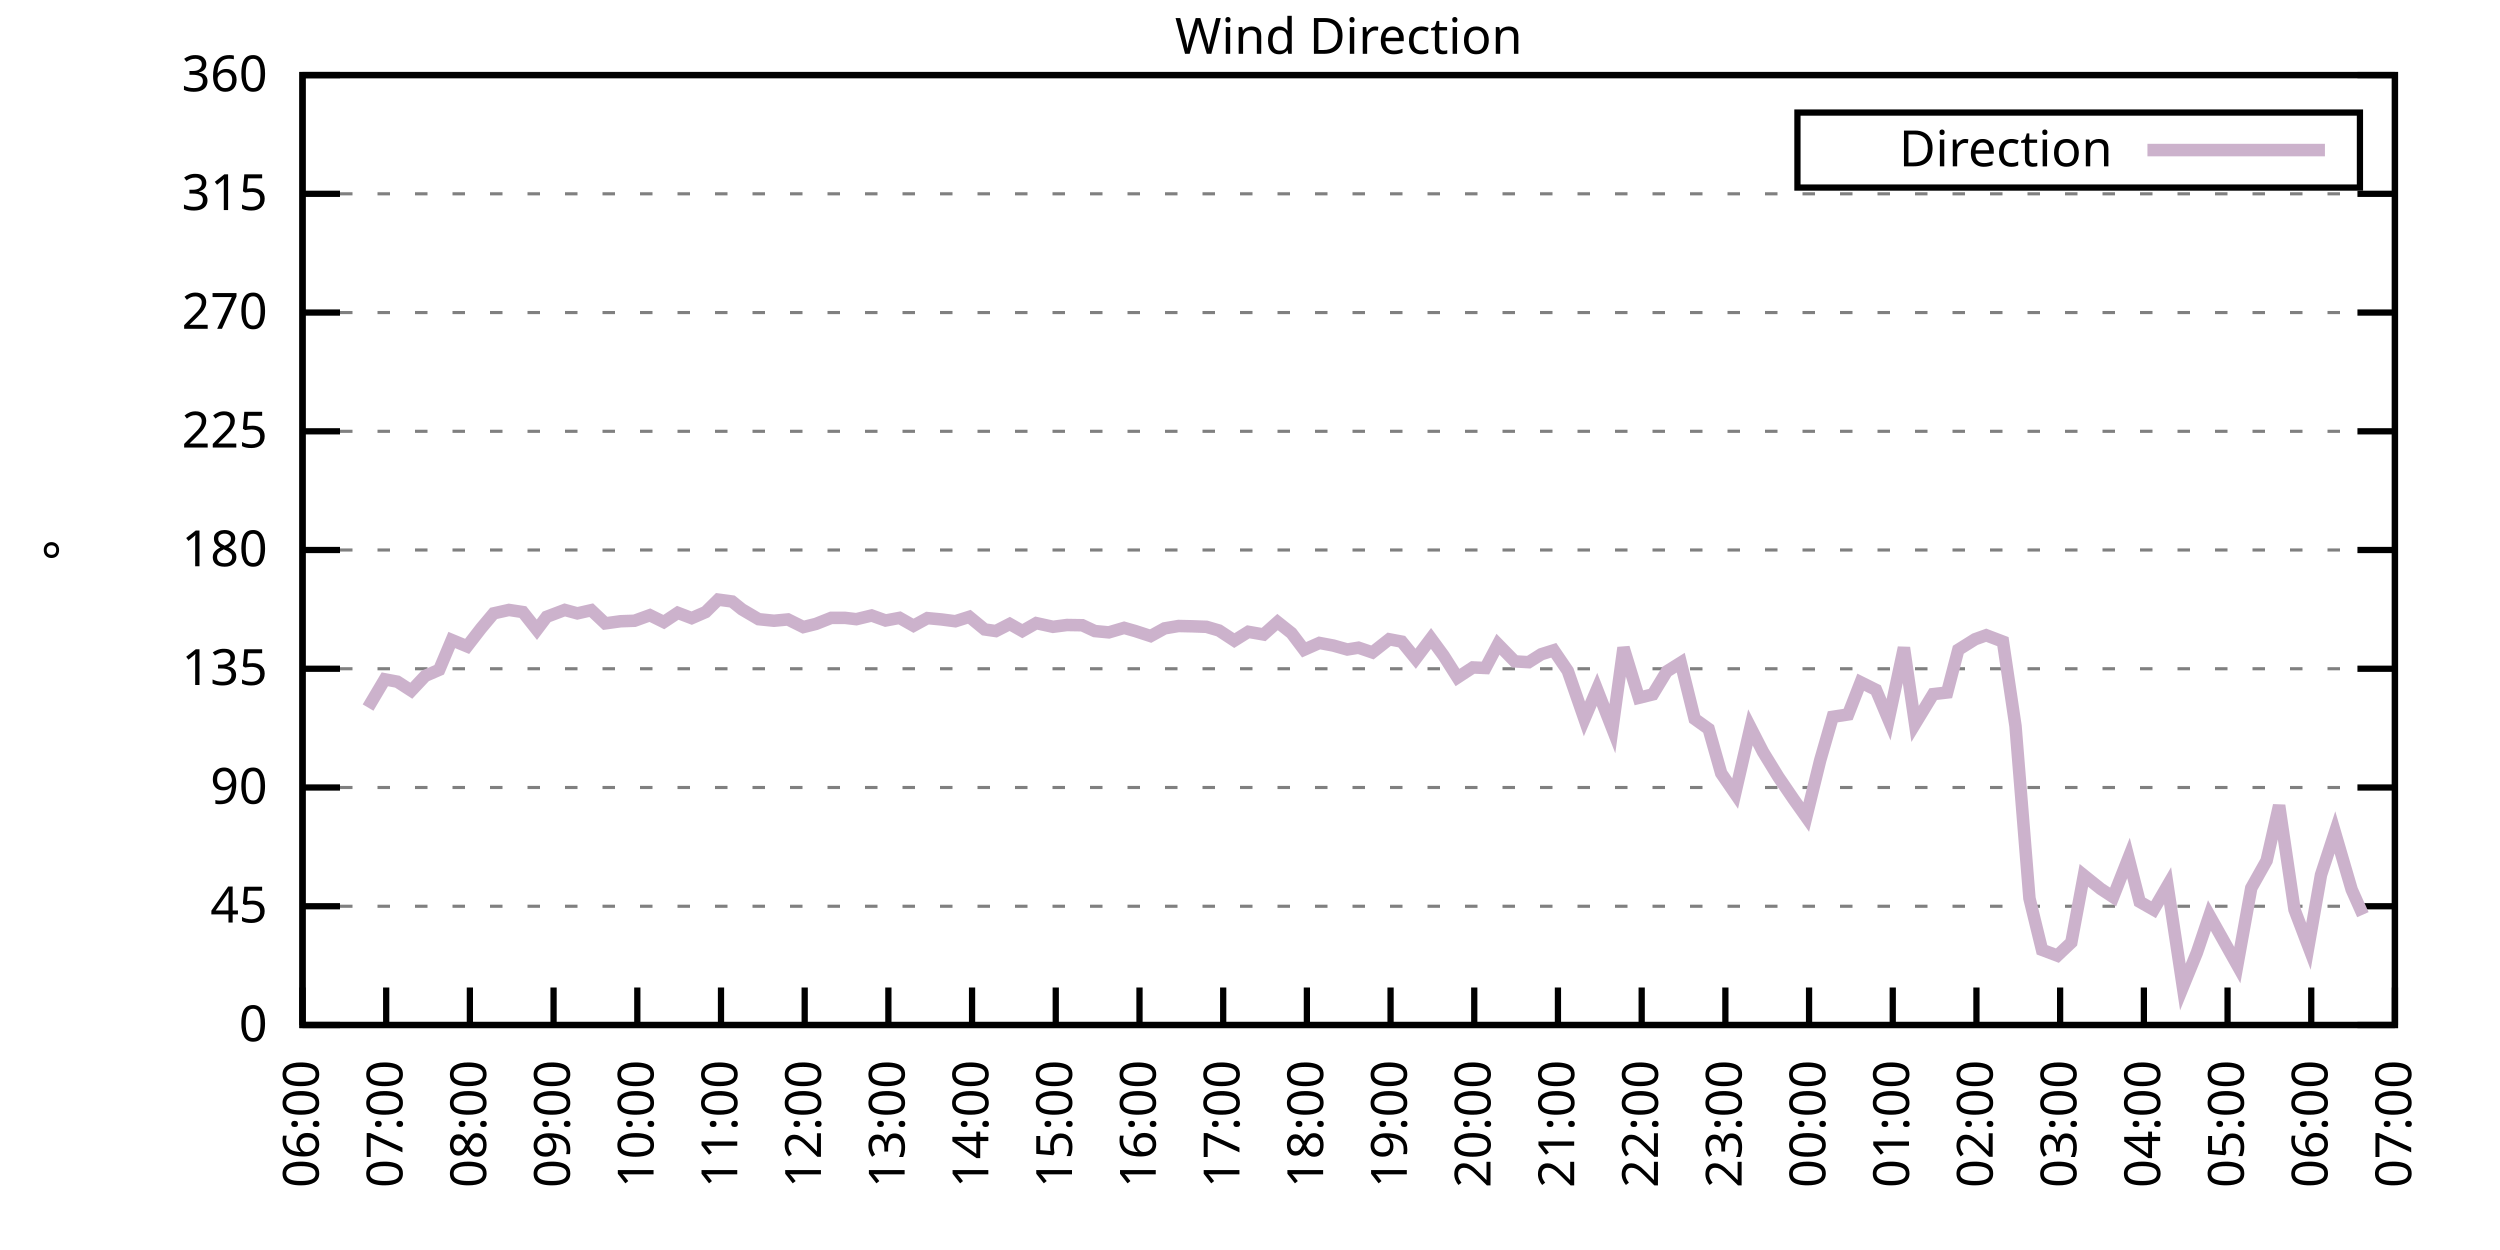
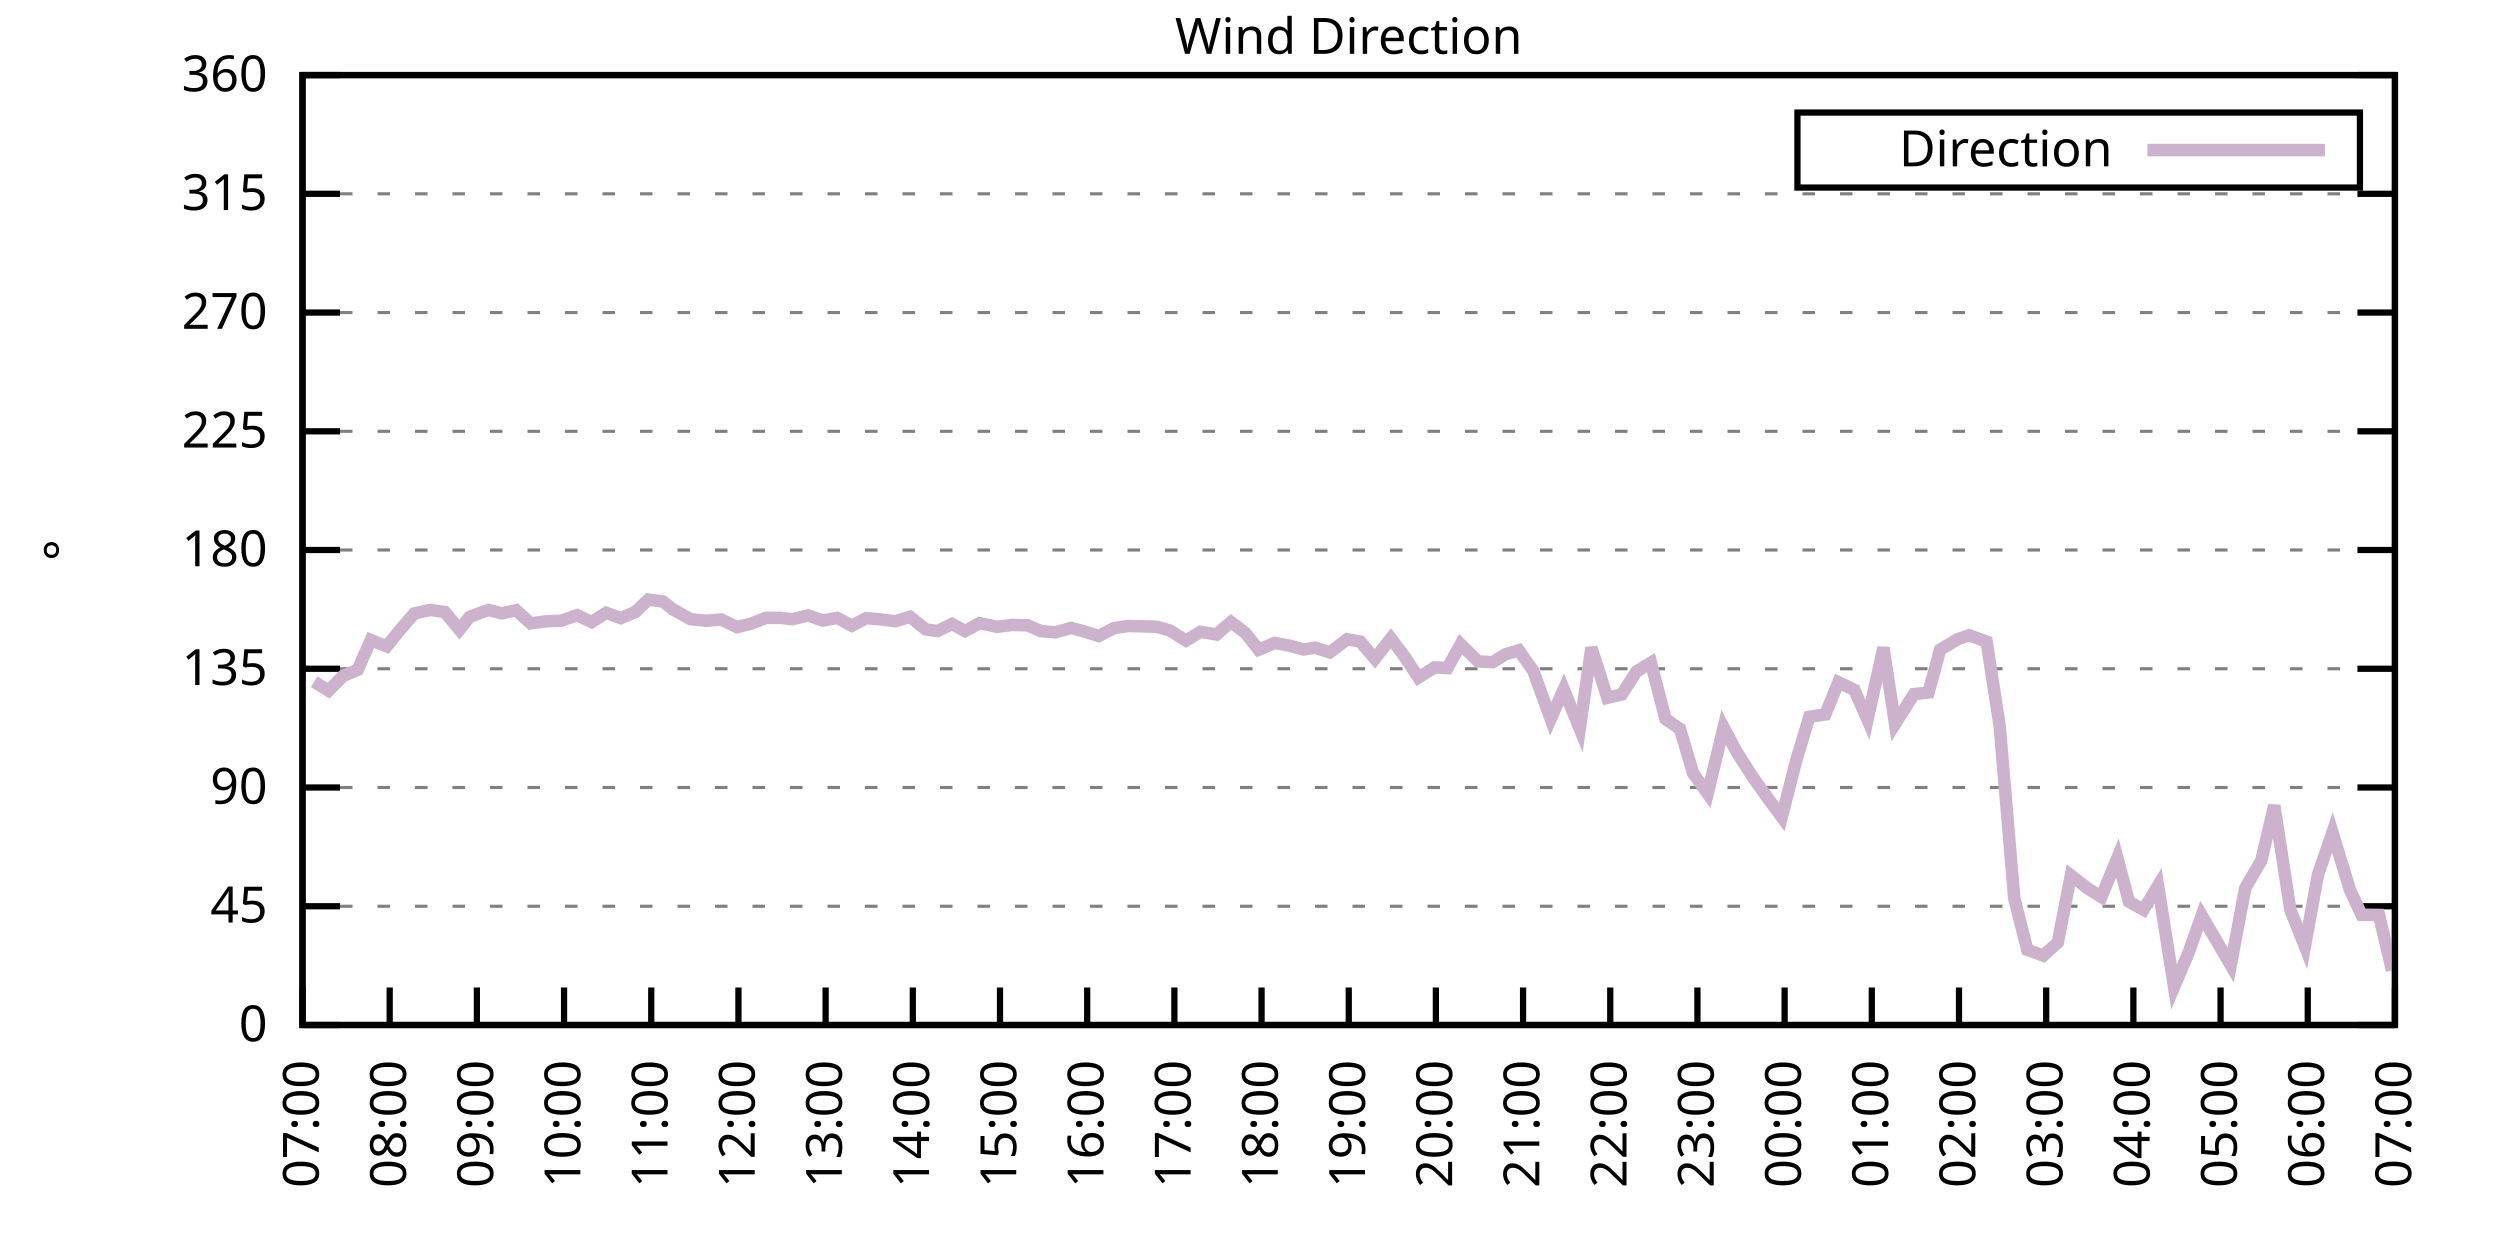
<svg xmlns="http://www.w3.org/2000/svg" xmlns:xlink="http://www.w3.org/1999/xlink" width="400" height="200" viewBox="0 0 400 200">
  <g id="gnuplot_canvas">
    <rect x="0" y="0" width="400" height="200" fill="none" />
    <defs>
      <circle id="gpDot" r="0.5" stroke-width="0.5" stroke="currentColor" />
      <path id="gpPt0" stroke-width="0.333" stroke="currentColor" d="M-1,0 h2 M0,-1 v2" />
      <path id="gpPt1" stroke-width="0.333" stroke="currentColor" d="M-1,-1 L1,1 M1,-1 L-1,1" />
      <path id="gpPt2" stroke-width="0.333" stroke="currentColor" d="M-1,0 L1,0 M0,-1 L0,1 M-1,-1 L1,1 M-1,1 L1,-1" />
      <rect id="gpPt3" stroke-width="0.333" stroke="currentColor" x="-1" y="-1" width="2" height="2" />
      <rect id="gpPt4" stroke-width="0.333" stroke="currentColor" fill="currentColor" x="-1" y="-1" width="2" height="2" />
      <circle id="gpPt5" stroke-width="0.333" stroke="currentColor" cx="0" cy="0" r="1" />
      <use xlink:href="#gpPt5" id="gpPt6" fill="currentColor" stroke="none" />
      <path id="gpPt7" stroke-width="0.333" stroke="currentColor" d="M0,-1.33 L-1.33,0.67 L1.33,0.67 z" />
      <use xlink:href="#gpPt7" id="gpPt8" fill="currentColor" stroke="none" />
      <use xlink:href="#gpPt7" id="gpPt9" stroke="currentColor" transform="rotate(180)" />
      <use xlink:href="#gpPt9" id="gpPt10" fill="currentColor" stroke="none" />
      <use xlink:href="#gpPt3" id="gpPt11" stroke="currentColor" transform="rotate(45)" />
      <use xlink:href="#gpPt11" id="gpPt12" fill="currentColor" stroke="none" />
      <path id="gpPt13" stroke-width="0.333" stroke="currentColor" d="M0,1.330 L1.265,0.411 L0.782,-1.067 L-0.782,-1.076 L-1.265,0.411 z" />
      <use xlink:href="#gpPt13" id="gpPt14" fill="currentColor" stroke="none" />
      <filter id="textbox" filterUnits="objectBoundingBox" x="0" y="0" height="1" width="1">
        <feFlood flood-color="white" flood-opacity="1" result="bgnd" />
        <feComposite in="SourceGraphic" in2="bgnd" operator="atop" />
      </filter>
      <filter id="greybox" filterUnits="objectBoundingBox" x="0" y="0" height="1" width="1">
        <feFlood flood-color="lightgrey" flood-opacity="1" result="grey" />
        <feComposite in="SourceGraphic" in2="grey" operator="atop" />
      </filter>
    </defs>
    <g fill="none" color="white" stroke="currentColor" stroke-width="1.00" stroke-linecap="butt" stroke-linejoin="miter">
</g>
    <g fill="none" color="black" stroke="currentColor" stroke-width="1.00" stroke-linecap="butt" stroke-linejoin="miter">
      <g stroke="none" shape-rendering="crispEdges">
        <polygon fill="rgb(255, 255, 255)" points="48.40,164.00 383.18,164.00 383.18,12.02 48.40,12.02 " />
      </g>
    </g>
    <g fill="none" color="black" stroke="currentColor" stroke-width="1.00" stroke-linecap="butt" stroke-linejoin="miter">
</g>
    <g fill="none" color="black" stroke="black" stroke-width="0.50" stroke-linecap="butt" stroke-linejoin="miter">
</g>
    <g fill="none" color="gray" stroke="currentColor" stroke-width="0.50" stroke-linecap="butt" stroke-linejoin="miter">
      <path stroke="gray" stroke-dasharray="2,4" class="gridline" d="M48.40,164.00 L383.19,164.00  " />
    </g>
    <g fill="none" color="gray" stroke="gray" stroke-width="1.00" stroke-linecap="butt" stroke-linejoin="miter">
</g>
    <g fill="none" color="black" stroke="currentColor" stroke-width="1.00" stroke-linecap="butt" stroke-linejoin="miter">
      <path stroke="black" d="M48.40,164.00 L54.40,164.00 M383.19,164.00 L377.19,164.00  " />
      <g transform="translate(42.80,166.60)" stroke="none" fill="black" font-family="Sans" font-size="8.00" text-anchor="end">
        <text>
          <tspan font-family="Sans"> 0</tspan>
        </text>
      </g>
    </g>
    <g fill="none" color="black" stroke="currentColor" stroke-width="1.00" stroke-linecap="butt" stroke-linejoin="miter">
</g>
    <g fill="none" color="black" stroke="black" stroke-width="0.50" stroke-linecap="butt" stroke-linejoin="miter">
</g>
    <g fill="none" color="gray" stroke="currentColor" stroke-width="0.50" stroke-linecap="butt" stroke-linejoin="miter">
      <path stroke="gray" stroke-dasharray="2,4" class="gridline" d="M48.40,145.00 L383.19,145.00  " />
    </g>
    <g fill="none" color="gray" stroke="gray" stroke-width="1.00" stroke-linecap="butt" stroke-linejoin="miter">
</g>
    <g fill="none" color="black" stroke="currentColor" stroke-width="1.00" stroke-linecap="butt" stroke-linejoin="miter">
      <path stroke="black" d="M48.40,145.00 L54.40,145.00 M383.19,145.00 L377.19,145.00  " />
      <g transform="translate(42.80,147.60)" stroke="none" fill="black" font-family="Sans" font-size="8.00" text-anchor="end">
        <text>
          <tspan font-family="Sans"> 45</tspan>
        </text>
      </g>
    </g>
    <g fill="none" color="black" stroke="currentColor" stroke-width="1.00" stroke-linecap="butt" stroke-linejoin="miter">
</g>
    <g fill="none" color="black" stroke="black" stroke-width="0.50" stroke-linecap="butt" stroke-linejoin="miter">
</g>
    <g fill="none" color="gray" stroke="currentColor" stroke-width="0.50" stroke-linecap="butt" stroke-linejoin="miter">
      <path stroke="gray" stroke-dasharray="2,4" class="gridline" d="M48.40,126.00 L383.19,126.00  " />
    </g>
    <g fill="none" color="gray" stroke="gray" stroke-width="1.00" stroke-linecap="butt" stroke-linejoin="miter">
</g>
    <g fill="none" color="black" stroke="currentColor" stroke-width="1.00" stroke-linecap="butt" stroke-linejoin="miter">
      <path stroke="black" d="M48.40,126.00 L54.40,126.00 M383.19,126.00 L377.19,126.00  " />
      <g transform="translate(42.80,128.60)" stroke="none" fill="black" font-family="Sans" font-size="8.00" text-anchor="end">
        <text>
          <tspan font-family="Sans"> 90</tspan>
        </text>
      </g>
    </g>
    <g fill="none" color="black" stroke="currentColor" stroke-width="1.00" stroke-linecap="butt" stroke-linejoin="miter">
</g>
    <g fill="none" color="black" stroke="black" stroke-width="0.50" stroke-linecap="butt" stroke-linejoin="miter">
</g>
    <g fill="none" color="gray" stroke="currentColor" stroke-width="0.50" stroke-linecap="butt" stroke-linejoin="miter">
      <path stroke="gray" stroke-dasharray="2,4" class="gridline" d="M48.40,107.00 L383.19,107.00  " />
    </g>
    <g fill="none" color="gray" stroke="gray" stroke-width="1.00" stroke-linecap="butt" stroke-linejoin="miter">
</g>
    <g fill="none" color="black" stroke="currentColor" stroke-width="1.00" stroke-linecap="butt" stroke-linejoin="miter">
      <path stroke="black" d="M48.40,107.00 L54.40,107.00 M383.19,107.00 L377.19,107.00  " />
      <g transform="translate(42.80,109.60)" stroke="none" fill="black" font-family="Sans" font-size="8.00" text-anchor="end">
        <text>
          <tspan font-family="Sans"> 135</tspan>
        </text>
      </g>
    </g>
    <g fill="none" color="black" stroke="currentColor" stroke-width="1.00" stroke-linecap="butt" stroke-linejoin="miter">
</g>
    <g fill="none" color="black" stroke="black" stroke-width="0.50" stroke-linecap="butt" stroke-linejoin="miter">
</g>
    <g fill="none" color="gray" stroke="currentColor" stroke-width="0.50" stroke-linecap="butt" stroke-linejoin="miter">
      <path stroke="gray" stroke-dasharray="2,4" class="gridline" d="M48.40,88.00 L383.19,88.00  " />
    </g>
    <g fill="none" color="gray" stroke="gray" stroke-width="1.00" stroke-linecap="butt" stroke-linejoin="miter">
</g>
    <g fill="none" color="black" stroke="currentColor" stroke-width="1.00" stroke-linecap="butt" stroke-linejoin="miter">
      <path stroke="black" d="M48.40,88.00 L54.40,88.00 M383.19,88.00 L377.19,88.00  " />
      <g transform="translate(42.80,90.60)" stroke="none" fill="black" font-family="Sans" font-size="8.00" text-anchor="end">
        <text>
          <tspan font-family="Sans"> 180</tspan>
        </text>
      </g>
    </g>
    <g fill="none" color="black" stroke="currentColor" stroke-width="1.00" stroke-linecap="butt" stroke-linejoin="miter">
</g>
    <g fill="none" color="black" stroke="black" stroke-width="0.50" stroke-linecap="butt" stroke-linejoin="miter">
</g>
    <g fill="none" color="gray" stroke="currentColor" stroke-width="0.50" stroke-linecap="butt" stroke-linejoin="miter">
      <path stroke="gray" stroke-dasharray="2,4" class="gridline" d="M48.40,69.01 L383.19,69.01  " />
    </g>
    <g fill="none" color="gray" stroke="gray" stroke-width="1.00" stroke-linecap="butt" stroke-linejoin="miter">
</g>
    <g fill="none" color="black" stroke="currentColor" stroke-width="1.00" stroke-linecap="butt" stroke-linejoin="miter">
      <path stroke="black" d="M48.40,69.01 L54.40,69.01 M383.19,69.01 L377.19,69.01  " />
      <g transform="translate(42.80,71.61)" stroke="none" fill="black" font-family="Sans" font-size="8.00" text-anchor="end">
        <text>
          <tspan font-family="Sans"> 225</tspan>
        </text>
      </g>
    </g>
    <g fill="none" color="black" stroke="currentColor" stroke-width="1.00" stroke-linecap="butt" stroke-linejoin="miter">
</g>
    <g fill="none" color="black" stroke="black" stroke-width="0.50" stroke-linecap="butt" stroke-linejoin="miter">
</g>
    <g fill="none" color="gray" stroke="currentColor" stroke-width="0.50" stroke-linecap="butt" stroke-linejoin="miter">
      <path stroke="gray" stroke-dasharray="2,4" class="gridline" d="M48.40,50.01 L383.19,50.01  " />
    </g>
    <g fill="none" color="gray" stroke="gray" stroke-width="1.00" stroke-linecap="butt" stroke-linejoin="miter">
</g>
    <g fill="none" color="black" stroke="currentColor" stroke-width="1.00" stroke-linecap="butt" stroke-linejoin="miter">
      <path stroke="black" d="M48.40,50.01 L54.40,50.01 M383.19,50.01 L377.19,50.01  " />
      <g transform="translate(42.80,52.61)" stroke="none" fill="black" font-family="Sans" font-size="8.00" text-anchor="end">
        <text>
          <tspan font-family="Sans"> 270</tspan>
        </text>
      </g>
    </g>
    <g fill="none" color="black" stroke="currentColor" stroke-width="1.00" stroke-linecap="butt" stroke-linejoin="miter">
</g>
    <g fill="none" color="black" stroke="black" stroke-width="0.50" stroke-linecap="butt" stroke-linejoin="miter">
</g>
    <g fill="none" color="gray" stroke="currentColor" stroke-width="0.50" stroke-linecap="butt" stroke-linejoin="miter">
      <path stroke="gray" stroke-dasharray="2,4" class="gridline" d="M48.40,31.01 L383.19,31.01  " />
    </g>
    <g fill="none" color="gray" stroke="gray" stroke-width="1.00" stroke-linecap="butt" stroke-linejoin="miter">
</g>
    <g fill="none" color="black" stroke="currentColor" stroke-width="1.00" stroke-linecap="butt" stroke-linejoin="miter">
      <path stroke="black" d="M48.40,31.01 L54.40,31.01 M383.19,31.01 L377.19,31.01  " />
      <g transform="translate(42.80,33.61)" stroke="none" fill="black" font-family="Sans" font-size="8.00" text-anchor="end">
        <text>
          <tspan font-family="Sans"> 315</tspan>
        </text>
      </g>
    </g>
    <g fill="none" color="black" stroke="currentColor" stroke-width="1.00" stroke-linecap="butt" stroke-linejoin="miter">
</g>
    <g fill="none" color="black" stroke="black" stroke-width="0.50" stroke-linecap="butt" stroke-linejoin="miter">
</g>
    <g fill="none" color="gray" stroke="currentColor" stroke-width="0.50" stroke-linecap="butt" stroke-linejoin="miter">
      <path stroke="gray" stroke-dasharray="2,4" class="gridline" d="M48.40,12.01 L383.19,12.01  " />
    </g>
    <g fill="none" color="gray" stroke="gray" stroke-width="1.00" stroke-linecap="butt" stroke-linejoin="miter">
</g>
    <g fill="none" color="black" stroke="currentColor" stroke-width="1.00" stroke-linecap="butt" stroke-linejoin="miter">
      <path stroke="black" d="M48.40,12.01 L54.40,12.01 M383.19,12.01 L377.19,12.01  " />
      <g transform="translate(42.80,14.61)" stroke="none" fill="black" font-family="Sans" font-size="8.00" text-anchor="end">
        <text>
          <tspan font-family="Sans"> 360</tspan>
        </text>
      </g>
    </g>
    <g fill="none" color="black" stroke="currentColor" stroke-width="1.00" stroke-linecap="butt" stroke-linejoin="miter">
      <path stroke="black" d="M48.40,164.00 L48.40,158.00  " />
      <g transform="translate(51.00,169.60) rotate(270.00)" stroke="none" fill="black" font-family="Sans" font-size="8.00" text-anchor="end">
        <text>
-           <tspan font-family="Sans">06:00</tspan>
-         </text>
-       </g>
-     </g>
-     <g fill="none" color="black" stroke="currentColor" stroke-width="1.00" stroke-linecap="butt" stroke-linejoin="miter">
-       <path stroke="black" d="M61.79,164.00 L61.79,158.00  " />
-       <g transform="translate(64.39,169.60) rotate(270.00)" stroke="none" fill="black" font-family="Sans" font-size="8.00" text-anchor="end">
-         <text>
          <tspan font-family="Sans">07:00</tspan>
        </text>
      </g>
    </g>
    <g fill="none" color="black" stroke="currentColor" stroke-width="1.00" stroke-linecap="butt" stroke-linejoin="miter">
-       <path stroke="black" d="M75.18,164.00 L75.18,158.00  " />
-       <g transform="translate(77.78,169.60) rotate(270.00)" stroke="none" fill="black" font-family="Sans" font-size="8.00" text-anchor="end">
+       <path stroke="black" d="M62.35,164.00 L62.35,158.00  " />
+       <g transform="translate(64.95,169.60) rotate(270.00)" stroke="none" fill="black" font-family="Sans" font-size="8.00" text-anchor="end">
        <text>
          <tspan font-family="Sans">08:00</tspan>
        </text>
      </g>
    </g>
    <g fill="none" color="black" stroke="currentColor" stroke-width="1.00" stroke-linecap="butt" stroke-linejoin="miter">
-       <path stroke="black" d="M88.57,164.00 L88.57,158.00  " />
-       <g transform="translate(91.17,169.60) rotate(270.00)" stroke="none" fill="black" font-family="Sans" font-size="8.00" text-anchor="end">
+       <path stroke="black" d="M76.30,164.00 L76.30,158.00  " />
+       <g transform="translate(78.90,169.60) rotate(270.00)" stroke="none" fill="black" font-family="Sans" font-size="8.00" text-anchor="end">
        <text>
          <tspan font-family="Sans">09:00</tspan>
        </text>
      </g>
    </g>
    <g fill="none" color="black" stroke="currentColor" stroke-width="1.00" stroke-linecap="butt" stroke-linejoin="miter">
-       <path stroke="black" d="M101.97,164.00 L101.97,158.00  " />
-       <g transform="translate(104.57,169.60) rotate(270.00)" stroke="none" fill="black" font-family="Sans" font-size="8.00" text-anchor="end">
+       <path stroke="black" d="M90.25,164.00 L90.25,158.00  " />
+       <g transform="translate(92.85,169.60) rotate(270.00)" stroke="none" fill="black" font-family="Sans" font-size="8.00" text-anchor="end">
        <text>
          <tspan font-family="Sans">10:00</tspan>
        </text>
      </g>
    </g>
    <g fill="none" color="black" stroke="currentColor" stroke-width="1.00" stroke-linecap="butt" stroke-linejoin="miter">
-       <path stroke="black" d="M115.36,164.00 L115.36,158.00  " />
-       <g transform="translate(117.96,169.60) rotate(270.00)" stroke="none" fill="black" font-family="Sans" font-size="8.00" text-anchor="end">
+       <path stroke="black" d="M104.20,164.00 L104.20,158.00  " />
+       <g transform="translate(106.80,169.60) rotate(270.00)" stroke="none" fill="black" font-family="Sans" font-size="8.00" text-anchor="end">
        <text>
          <tspan font-family="Sans">11:00</tspan>
        </text>
      </g>
    </g>
    <g fill="none" color="black" stroke="currentColor" stroke-width="1.00" stroke-linecap="butt" stroke-linejoin="miter">
-       <path stroke="black" d="M128.75,164.00 L128.75,158.00  " />
-       <g transform="translate(131.35,169.60) rotate(270.00)" stroke="none" fill="black" font-family="Sans" font-size="8.00" text-anchor="end">
+       <path stroke="black" d="M118.15,164.00 L118.15,158.00  " />
+       <g transform="translate(120.75,169.60) rotate(270.00)" stroke="none" fill="black" font-family="Sans" font-size="8.00" text-anchor="end">
        <text>
          <tspan font-family="Sans">12:00</tspan>
        </text>
      </g>
    </g>
    <g fill="none" color="black" stroke="currentColor" stroke-width="1.00" stroke-linecap="butt" stroke-linejoin="miter">
-       <path stroke="black" d="M142.14,164.00 L142.14,158.00  " />
-       <g transform="translate(144.74,169.60) rotate(270.00)" stroke="none" fill="black" font-family="Sans" font-size="8.00" text-anchor="end">
+       <path stroke="black" d="M132.10,164.00 L132.10,158.00  " />
+       <g transform="translate(134.70,169.60) rotate(270.00)" stroke="none" fill="black" font-family="Sans" font-size="8.00" text-anchor="end">
        <text>
          <tspan font-family="Sans">13:00</tspan>
        </text>
      </g>
    </g>
    <g fill="none" color="black" stroke="currentColor" stroke-width="1.00" stroke-linecap="butt" stroke-linejoin="miter">
-       <path stroke="black" d="M155.53,164.00 L155.53,158.00  " />
-       <g transform="translate(158.13,169.60) rotate(270.00)" stroke="none" fill="black" font-family="Sans" font-size="8.00" text-anchor="end">
+       <path stroke="black" d="M146.05,164.00 L146.05,158.00  " />
+       <g transform="translate(148.65,169.60) rotate(270.00)" stroke="none" fill="black" font-family="Sans" font-size="8.00" text-anchor="end">
        <text>
          <tspan font-family="Sans">14:00</tspan>
        </text>
      </g>
    </g>
    <g fill="none" color="black" stroke="currentColor" stroke-width="1.00" stroke-linecap="butt" stroke-linejoin="miter">
-       <path stroke="black" d="M168.92,164.00 L168.92,158.00  " />
-       <g transform="translate(171.52,169.60) rotate(270.00)" stroke="none" fill="black" font-family="Sans" font-size="8.00" text-anchor="end">
+       <path stroke="black" d="M160.00,164.00 L160.00,158.00  " />
+       <g transform="translate(162.60,169.60) rotate(270.00)" stroke="none" fill="black" font-family="Sans" font-size="8.00" text-anchor="end">
        <text>
          <tspan font-family="Sans">15:00</tspan>
        </text>
      </g>
    </g>
    <g fill="none" color="black" stroke="currentColor" stroke-width="1.00" stroke-linecap="butt" stroke-linejoin="miter">
-       <path stroke="black" d="M182.32,164.00 L182.32,158.00  " />
-       <g transform="translate(184.92,169.60) rotate(270.00)" stroke="none" fill="black" font-family="Sans" font-size="8.00" text-anchor="end">
+       <path stroke="black" d="M173.95,164.00 L173.95,158.00  " />
+       <g transform="translate(176.55,169.60) rotate(270.00)" stroke="none" fill="black" font-family="Sans" font-size="8.00" text-anchor="end">
        <text>
          <tspan font-family="Sans">16:00</tspan>
        </text>
      </g>
    </g>
    <g fill="none" color="black" stroke="currentColor" stroke-width="1.00" stroke-linecap="butt" stroke-linejoin="miter">
-       <path stroke="black" d="M195.71,164.00 L195.71,158.00  " />
-       <g transform="translate(198.31,169.60) rotate(270.00)" stroke="none" fill="black" font-family="Sans" font-size="8.00" text-anchor="end">
+       <path stroke="black" d="M187.90,164.00 L187.90,158.00  " />
+       <g transform="translate(190.50,169.60) rotate(270.00)" stroke="none" fill="black" font-family="Sans" font-size="8.00" text-anchor="end">
        <text>
          <tspan font-family="Sans">17:00</tspan>
        </text>
      </g>
    </g>
    <g fill="none" color="black" stroke="currentColor" stroke-width="1.00" stroke-linecap="butt" stroke-linejoin="miter">
-       <path stroke="black" d="M209.10,164.00 L209.10,158.00  " />
-       <g transform="translate(211.70,169.60) rotate(270.00)" stroke="none" fill="black" font-family="Sans" font-size="8.00" text-anchor="end">
+       <path stroke="black" d="M201.85,164.00 L201.85,158.00  " />
+       <g transform="translate(204.45,169.60) rotate(270.00)" stroke="none" fill="black" font-family="Sans" font-size="8.00" text-anchor="end">
        <text>
          <tspan font-family="Sans">18:00</tspan>
        </text>
      </g>
    </g>
    <g fill="none" color="black" stroke="currentColor" stroke-width="1.00" stroke-linecap="butt" stroke-linejoin="miter">
-       <path stroke="black" d="M222.49,164.00 L222.49,158.00  " />
-       <g transform="translate(225.09,169.60) rotate(270.00)" stroke="none" fill="black" font-family="Sans" font-size="8.00" text-anchor="end">
+       <path stroke="black" d="M215.80,164.00 L215.80,158.00  " />
+       <g transform="translate(218.40,169.60) rotate(270.00)" stroke="none" fill="black" font-family="Sans" font-size="8.00" text-anchor="end">
        <text>
          <tspan font-family="Sans">19:00</tspan>
        </text>
      </g>
    </g>
    <g fill="none" color="black" stroke="currentColor" stroke-width="1.00" stroke-linecap="butt" stroke-linejoin="miter">
-       <path stroke="black" d="M235.88,164.00 L235.88,158.00  " />
-       <g transform="translate(238.48,169.60) rotate(270.00)" stroke="none" fill="black" font-family="Sans" font-size="8.00" text-anchor="end">
+       <path stroke="black" d="M229.74,164.00 L229.74,158.00  " />
+       <g transform="translate(232.34,169.60) rotate(270.00)" stroke="none" fill="black" font-family="Sans" font-size="8.00" text-anchor="end">
        <text>
          <tspan font-family="Sans">20:00</tspan>
        </text>
      </g>
    </g>
    <g fill="none" color="black" stroke="currentColor" stroke-width="1.00" stroke-linecap="butt" stroke-linejoin="miter">
-       <path stroke="black" d="M249.27,164.00 L249.27,158.00  " />
-       <g transform="translate(251.87,169.60) rotate(270.00)" stroke="none" fill="black" font-family="Sans" font-size="8.00" text-anchor="end">
+       <path stroke="black" d="M243.69,164.00 L243.69,158.00  " />
+       <g transform="translate(246.29,169.60) rotate(270.00)" stroke="none" fill="black" font-family="Sans" font-size="8.00" text-anchor="end">
        <text>
          <tspan font-family="Sans">21:00</tspan>
        </text>
      </g>
    </g>
    <g fill="none" color="black" stroke="currentColor" stroke-width="1.00" stroke-linecap="butt" stroke-linejoin="miter">
-       <path stroke="black" d="M262.67,164.00 L262.67,158.00  " />
-       <g transform="translate(265.27,169.60) rotate(270.00)" stroke="none" fill="black" font-family="Sans" font-size="8.00" text-anchor="end">
+       <path stroke="black" d="M257.64,164.00 L257.64,158.00  " />
+       <g transform="translate(260.24,169.60) rotate(270.00)" stroke="none" fill="black" font-family="Sans" font-size="8.00" text-anchor="end">
        <text>
          <tspan font-family="Sans">22:00</tspan>
        </text>
      </g>
    </g>
    <g fill="none" color="black" stroke="currentColor" stroke-width="1.00" stroke-linecap="butt" stroke-linejoin="miter">
-       <path stroke="black" d="M276.06,164.00 L276.06,158.00  " />
-       <g transform="translate(278.66,169.60) rotate(270.00)" stroke="none" fill="black" font-family="Sans" font-size="8.00" text-anchor="end">
+       <path stroke="black" d="M271.59,164.00 L271.59,158.00  " />
+       <g transform="translate(274.19,169.60) rotate(270.00)" stroke="none" fill="black" font-family="Sans" font-size="8.00" text-anchor="end">
        <text>
          <tspan font-family="Sans">23:00</tspan>
        </text>
      </g>
    </g>
    <g fill="none" color="black" stroke="currentColor" stroke-width="1.00" stroke-linecap="butt" stroke-linejoin="miter">
-       <path stroke="black" d="M289.45,164.00 L289.45,158.00  " />
-       <g transform="translate(292.05,169.60) rotate(270.00)" stroke="none" fill="black" font-family="Sans" font-size="8.00" text-anchor="end">
+       <path stroke="black" d="M285.54,164.00 L285.54,158.00  " />
+       <g transform="translate(288.14,169.60) rotate(270.00)" stroke="none" fill="black" font-family="Sans" font-size="8.00" text-anchor="end">
        <text>
          <tspan font-family="Sans">00:00</tspan>
        </text>
      </g>
    </g>
    <g fill="none" color="black" stroke="currentColor" stroke-width="1.00" stroke-linecap="butt" stroke-linejoin="miter">
-       <path stroke="black" d="M302.84,164.00 L302.84,158.00  " />
-       <g transform="translate(305.44,169.60) rotate(270.00)" stroke="none" fill="black" font-family="Sans" font-size="8.00" text-anchor="end">
+       <path stroke="black" d="M299.49,164.00 L299.49,158.00  " />
+       <g transform="translate(302.09,169.60) rotate(270.00)" stroke="none" fill="black" font-family="Sans" font-size="8.00" text-anchor="end">
        <text>
          <tspan font-family="Sans">01:00</tspan>
        </text>
      </g>
    </g>
    <g fill="none" color="black" stroke="currentColor" stroke-width="1.00" stroke-linecap="butt" stroke-linejoin="miter">
-       <path stroke="black" d="M316.23,164.00 L316.23,158.00  " />
-       <g transform="translate(318.83,169.60) rotate(270.00)" stroke="none" fill="black" font-family="Sans" font-size="8.00" text-anchor="end">
+       <path stroke="black" d="M313.44,164.00 L313.44,158.00  " />
+       <g transform="translate(316.04,169.60) rotate(270.00)" stroke="none" fill="black" font-family="Sans" font-size="8.00" text-anchor="end">
        <text>
          <tspan font-family="Sans">02:00</tspan>
        </text>
      </g>
    </g>
    <g fill="none" color="black" stroke="currentColor" stroke-width="1.00" stroke-linecap="butt" stroke-linejoin="miter">
-       <path stroke="black" d="M329.62,164.00 L329.62,158.00  " />
-       <g transform="translate(332.22,169.60) rotate(270.00)" stroke="none" fill="black" font-family="Sans" font-size="8.00" text-anchor="end">
+       <path stroke="black" d="M327.39,164.00 L327.39,158.00  " />
+       <g transform="translate(329.99,169.60) rotate(270.00)" stroke="none" fill="black" font-family="Sans" font-size="8.00" text-anchor="end">
        <text>
          <tspan font-family="Sans">03:00</tspan>
        </text>
      </g>
    </g>
    <g fill="none" color="black" stroke="currentColor" stroke-width="1.00" stroke-linecap="butt" stroke-linejoin="miter">
-       <path stroke="black" d="M343.02,164.00 L343.02,158.00  " />
-       <g transform="translate(345.62,169.60) rotate(270.00)" stroke="none" fill="black" font-family="Sans" font-size="8.00" text-anchor="end">
+       <path stroke="black" d="M341.34,164.00 L341.34,158.00  " />
+       <g transform="translate(343.94,169.60) rotate(270.00)" stroke="none" fill="black" font-family="Sans" font-size="8.00" text-anchor="end">
        <text>
          <tspan font-family="Sans">04:00</tspan>
        </text>
      </g>
    </g>
    <g fill="none" color="black" stroke="currentColor" stroke-width="1.00" stroke-linecap="butt" stroke-linejoin="miter">
-       <path stroke="black" d="M356.41,164.00 L356.41,158.00  " />
-       <g transform="translate(359.01,169.60) rotate(270.00)" stroke="none" fill="black" font-family="Sans" font-size="8.00" text-anchor="end">
+       <path stroke="black" d="M355.29,164.00 L355.29,158.00  " />
+       <g transform="translate(357.89,169.60) rotate(270.00)" stroke="none" fill="black" font-family="Sans" font-size="8.00" text-anchor="end">
        <text>
          <tspan font-family="Sans">05:00</tspan>
        </text>
      </g>
    </g>
    <g fill="none" color="black" stroke="currentColor" stroke-width="1.00" stroke-linecap="butt" stroke-linejoin="miter">
-       <path stroke="black" d="M369.80,164.00 L369.80,158.00  " />
-       <g transform="translate(372.40,169.60) rotate(270.00)" stroke="none" fill="black" font-family="Sans" font-size="8.00" text-anchor="end">
+       <path stroke="black" d="M369.24,164.00 L369.24,158.00  " />
+       <g transform="translate(371.84,169.60) rotate(270.00)" stroke="none" fill="black" font-family="Sans" font-size="8.00" text-anchor="end">
        <text>
          <tspan font-family="Sans">06:00</tspan>
        </text>
      </g>
    </g>
    <g fill="none" color="black" stroke="currentColor" stroke-width="1.00" stroke-linecap="butt" stroke-linejoin="miter">
      <path stroke="black" d="M383.19,164.00 L383.19,158.00  " />
      <g transform="translate(385.79,169.60) rotate(270.00)" stroke="none" fill="black" font-family="Sans" font-size="8.00" text-anchor="end">
        <text>
          <tspan font-family="Sans">07:00</tspan>
        </text>
      </g>
    </g>
    <g fill="none" color="black" stroke="currentColor" stroke-width="1.00" stroke-linecap="butt" stroke-linejoin="miter">
</g>
    <g fill="none" color="black" stroke="currentColor" stroke-width="1.00" stroke-linecap="butt" stroke-linejoin="miter">
      <path stroke="black" d="M48.40,12.01 L48.40,164.00 L383.19,164.00 L383.19,12.01 L48.40,12.01 Z  " />
    </g>
    <g fill="none" color="black" stroke="currentColor" stroke-width="1.00" stroke-linecap="butt" stroke-linejoin="miter">
</g>
    <g fill="none" color="black" stroke="currentColor" stroke-width="1.00" stroke-linecap="butt" stroke-linejoin="miter">
      <path stroke="black" d="M287.59,30.01 L287.59,18.01 L377.59,18.01 L377.59,30.01 L287.59,30.01 Z  " />
    </g>
    <g id="Wind_direction_plot_1">
      <g fill="none" color="white" stroke="black" stroke-width="2.00" stroke-linecap="butt" stroke-linejoin="miter">
</g>
      <g fill="none" color="black" stroke="currentColor" stroke-width="2.00" stroke-linecap="butt" stroke-linejoin="miter">
        <g transform="translate(337.99,26.61)" stroke="none" fill="black" font-family="Sans" font-size="8.00" text-anchor="end">
          <text>
            <tspan font-family="Sans">Direction</tspan>
          </text>
        </g>
      </g>
      <g fill="none" color="black" stroke="currentColor" stroke-width="2.00" stroke-linecap="butt" stroke-linejoin="miter">
-         <path stroke="rgb(204, 178, 204)" d="M343.59,24.01 L371.99,24.01 M58.89,113.21 L61.57,108.69 L63.58,109.07 L65.81,110.51 L68.04,108.14 L70.27,107.17   L72.28,102.40 L74.74,103.42 L76.97,100.54 L78.98,98.14 L81.43,97.59 L83.66,97.93 L85.90,100.76 L87.46,98.69   L90.36,97.59 L92.37,98.14 L94.60,97.63 L96.83,99.74 L99.29,99.40 L101.52,99.32 L103.98,98.43 L106.21,99.53   L108.44,98.05 L110.67,98.90 L112.90,97.93 L114.91,95.94 L117.14,96.24 L118.71,97.50 L121.38,99.07 L123.84,99.32   L126.07,99.11 L128.53,100.33 L130.54,99.83 L132.99,98.86 L135.22,98.86 L137.01,99.07 L139.46,98.48 L141.69,99.28   L143.93,98.86 L146.16,100.12 L148.39,98.90 L150.62,99.11 L152.85,99.40 L155.09,98.69 L157.54,100.71 L159.33,100.97   L161.56,99.83 L163.57,100.97 L165.80,99.70 L168.48,100.29 L170.71,100.00 L173.17,100.04 L175.17,100.97 L177.41,101.18   L179.86,100.46 L181.65,100.97 L184.10,101.77 L186.33,100.54 L188.57,100.16 L190.80,100.21 L193.03,100.29 L195.04,100.88   L197.49,102.49 L199.73,101.09 L202.18,101.52 L204.41,99.53 L206.64,101.30 L208.65,103.96 L211.11,102.87 L213.34,103.29   L215.57,103.92 L217.36,103.63 L219.59,104.39 L222.27,102.28 L224.28,102.66 L226.51,105.40 L228.96,102.15 L230.97,104.89   L233.20,108.40 L235.66,106.79 L237.67,106.88 L239.68,103.08 L242.36,105.82 L244.59,105.95 L246.60,104.68 L248.60,104.05   L250.84,107.34 L253.51,115.03 L255.52,110.30 L257.98,116.59 L259.76,103.63 L262.22,111.65 L264.45,111.10 L266.68,107.43   L268.92,106.03 L271.15,115.03 L273.38,116.63 L275.39,123.72 L277.62,126.97 L280.07,116.38 L282.08,120.30 L284.54,124.31   L286.99,127.90 L289.00,130.73 L291.23,121.65 L293.24,114.69 L295.70,114.31 L297.71,109.16 L300.16,110.38 L302.17,115.15   L304.63,103.63 L306.41,115.83 L309.31,111.06 L311.54,110.80 L313.33,103.96 L316.01,102.28 L317.79,101.64 L320.47,102.66   L322.48,116.17 L324.71,143.73 L326.72,151.97 L329.18,152.90 L331.41,150.79 L333.42,140.06 L336.10,142.21 L338.10,143.52   L340.56,137.28 L342.35,144.28 L344.58,145.55 L346.81,141.71 L349.26,157.92 L351.50,152.43 L353.51,146.48 L357.97,154.42   L360.20,142.09 L362.66,137.70 L364.66,128.87 L367.12,145.55 L369.35,151.42 L371.36,139.98 L373.59,133.18 L376.27,142.34   L378.06,146.35  " />
+         <path stroke="rgb(204, 178, 204)" d="M343.59,24.01 L371.99,24.01 M50.26,109.07 L52.58,110.51 L54.91,108.14 L57.23,107.17 L59.33,102.40 L61.88,103.42   L64.21,100.54 L66.30,98.14 L68.86,97.59 L71.18,97.93 L73.51,100.76 L75.14,98.69 L78.16,97.59 L80.25,98.14   L82.58,97.63 L84.90,99.74 L87.46,99.40 L89.78,99.32 L92.34,98.43 L94.67,99.53 L96.99,98.05 L99.32,98.90   L101.64,97.93 L103.73,95.94 L106.06,96.24 L107.69,97.50 L110.48,99.07 L113.03,99.32 L115.36,99.11 L117.92,100.33   L120.01,99.83 L122.57,98.86 L124.89,98.86 L126.75,99.07 L129.31,98.48 L131.63,99.28 L133.96,98.86 L136.28,100.12   L138.61,98.90 L140.93,99.11 L143.26,99.40 L145.58,98.69 L148.14,100.71 L150.00,100.97 L152.32,99.83 L154.42,100.97   L156.74,99.70 L159.53,100.29 L161.86,100.00 L164.41,100.04 L166.51,100.97 L168.83,101.18 L171.39,100.46 L173.25,100.97   L175.81,101.77 L178.13,100.54 L180.46,100.16 L182.78,100.21 L185.11,100.29 L187.20,100.88 L189.76,102.49 L192.08,101.09   L194.64,101.52 L196.96,99.53 L199.29,101.30 L201.38,103.96 L203.94,102.87 L206.26,103.29 L208.59,103.92 L210.45,103.63   L212.77,104.39 L215.56,102.28 L217.65,102.66 L219.98,105.40 L222.54,102.15 L224.63,104.89 L226.95,108.40 L229.51,106.79   L231.60,106.88 L233.70,103.08 L236.49,105.82 L238.81,105.95 L240.90,104.68 L243.00,104.05 L245.32,107.34 L248.11,115.03   L250.20,110.30 L252.76,116.59 L254.62,103.63 L257.18,111.65 L259.50,111.10 L261.83,107.43 L264.15,106.03 L266.48,115.03   L268.80,116.63 L270.90,123.72 L273.22,126.97 L275.78,116.38 L277.87,120.30 L280.43,124.31 L282.99,127.90 L285.08,130.73   L287.40,121.65 L289.50,114.69 L292.05,114.31 L294.15,109.16 L296.70,110.38 L298.80,115.15 L301.35,103.63 L303.21,115.83   L306.23,111.06 L308.56,110.80 L310.42,103.96 L313.21,102.28 L315.07,101.64 L317.86,102.66 L319.95,116.17 L322.28,143.73   L324.37,151.97 L326.93,152.90 L329.25,150.79 L331.34,140.06 L334.13,142.21 L336.23,143.52 L338.78,137.28 L340.64,144.28   L342.97,145.55 L345.29,141.71 L347.85,157.92 L350.18,152.43 L352.27,146.48 L356.92,154.42 L359.24,142.09 L361.80,137.70   L363.89,128.87 L366.45,145.55 L368.78,151.42 L370.87,139.98 L373.19,133.18 L375.98,142.34 L377.84,146.35 L380.63,146.39   L382.73,155.26  " />
      </g>
    </g>
    <g fill="none" color="black" stroke="currentColor" stroke-width="2.00" stroke-linecap="butt" stroke-linejoin="miter">
</g>
    <g fill="none" color="black" stroke="black" stroke-width="1.00" stroke-linecap="butt" stroke-linejoin="miter">
</g>
    <g fill="none" color="black" stroke="currentColor" stroke-width="1.00" stroke-linecap="butt" stroke-linejoin="miter">
      <path stroke="black" d="M48.40,12.01 L48.40,164.00 L383.19,164.00 L383.19,12.01 L48.40,12.01 Z  " />
      <g transform="translate(12.80,88.01) rotate(270.00)" stroke="none" fill="black" font-family="Sans" font-size="8.00" text-anchor="middle">
        <text>
          <tspan font-family="Sans">°</tspan>
        </text>
      </g>
    </g>
    <g fill="none" color="black" stroke="currentColor" stroke-width="1.00" stroke-linecap="butt" stroke-linejoin="miter">
</g>
    <g fill="none" color="black" stroke="currentColor" stroke-width="1.00" stroke-linecap="butt" stroke-linejoin="miter">
      <g transform="translate(215.79,8.61)" stroke="none" fill="black" font-family="Sans" font-size="8.00" text-anchor="middle">
        <text>
          <tspan font-family="Sans">Wind Direction</tspan>
        </text>
      </g>
    </g>
    <g fill="none" color="black" stroke="currentColor" stroke-width="1.00" stroke-linecap="butt" stroke-linejoin="miter">
</g>
  </g>
</svg>
